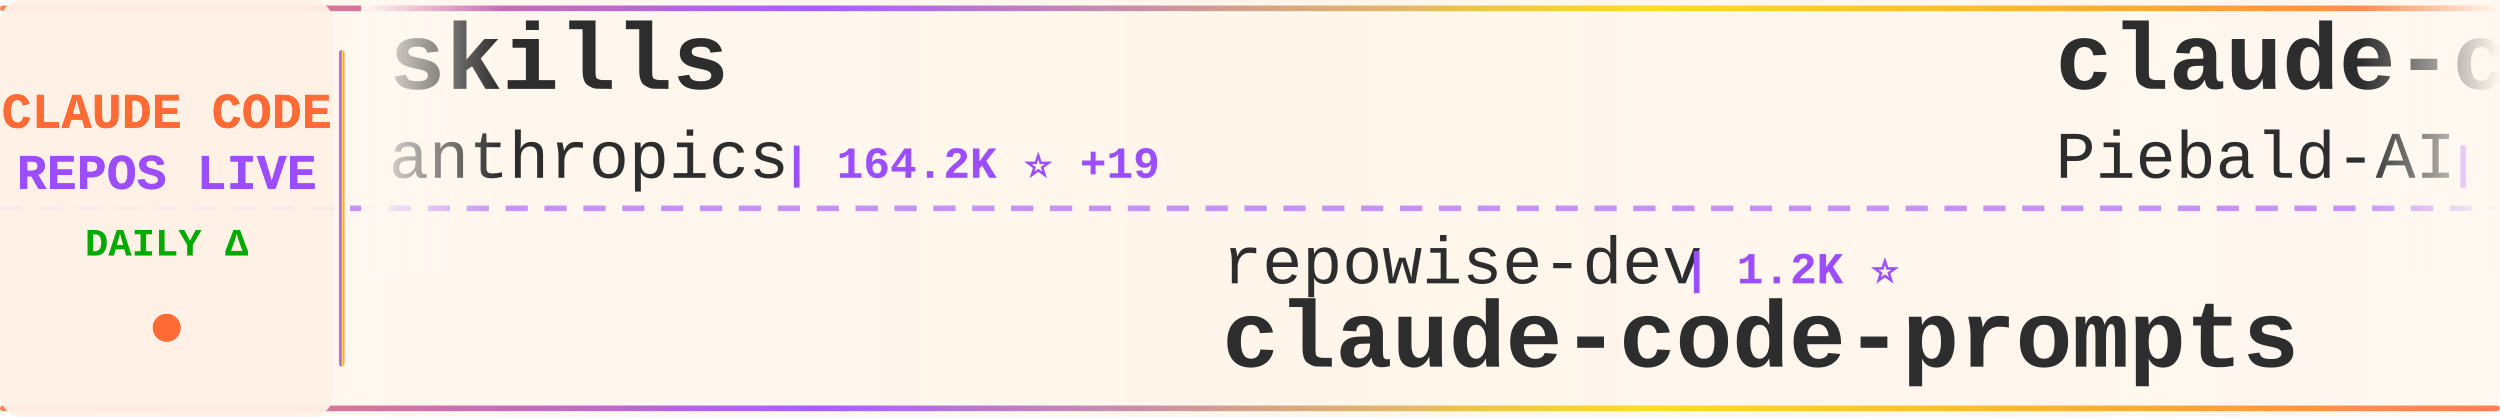
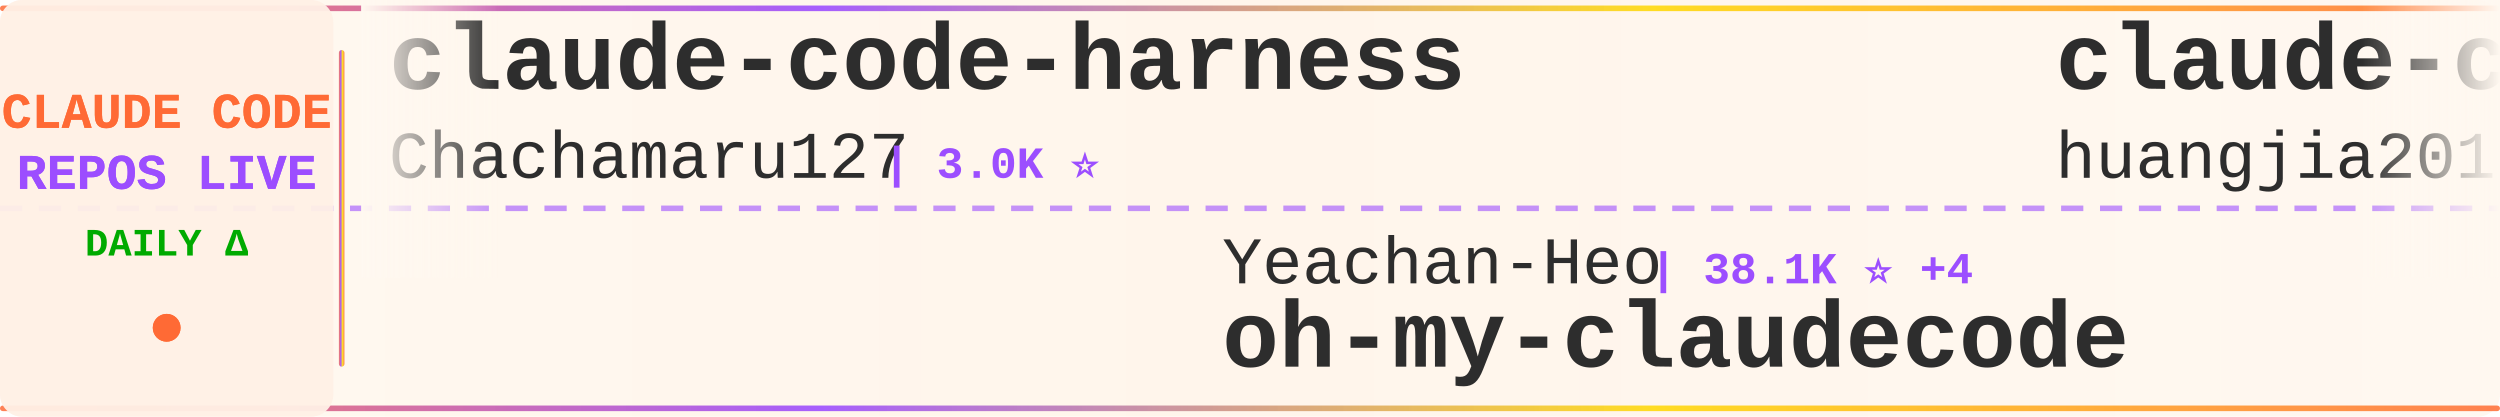
<svg xmlns="http://www.w3.org/2000/svg" width="900" height="150">
  <defs>
    <linearGradient id="tickerBg" x1="0%" y1="0%" x2="100%" y2="0%">
      <stop offset="0%" style="stop-color:#fff8f0;stop-opacity:0.98" />
      <stop offset="50%" style="stop-color:#fff5eb;stop-opacity:1" />
      <stop offset="100%" style="stop-color:#fff8f0;stop-opacity:0.98" />
    </linearGradient>
    <linearGradient id="borderGrad" x1="0%" y1="0%" x2="100%" y2="0%">
      <stop offset="0%" style="stop-color:#FF6B35;stop-opacity:0.85">
        <animate attributeName="stop-opacity" values="0.85;1;0.85" dur="2s" repeatCount="indefinite" />
      </stop>
      <stop offset="33%" style="stop-color:#9C4EFF;stop-opacity:0.9">
        <animate attributeName="stop-opacity" values="0.9;1;0.9" dur="2.2s" repeatCount="indefinite" />
      </stop>
      <stop offset="66%" style="stop-color:#FFD700;stop-opacity:0.85">
        <animate attributeName="stop-opacity" values="0.85;1;0.85" dur="1.8s" repeatCount="indefinite" />
      </stop>
      <stop offset="100%" style="stop-color:#FF6B35;stop-opacity:0.85">
        <animate attributeName="stop-opacity" values="0.85;1;0.85" dur="2s" repeatCount="indefinite" />
      </stop>
    </linearGradient>
    <filter id="textGlow">
      <feGaussianBlur stdDeviation="0.15" result="coloredBlur" />
      <feMerge>
        <feMergeNode in="coloredBlur" />
        <feMergeNode in="SourceGraphic" />
      </feMerge>
    </filter>
    <filter id="metricGlow">
      <feGaussianBlur stdDeviation="0.2" result="coloredBlur" />
      <feMerge>
        <feMergeNode in="coloredBlur" />
        <feMergeNode in="SourceGraphic" />
      </feMerge>
    </filter>
    <linearGradient id="leftFade" x1="0%" y1="0%" x2="100%" y2="0%">
      <stop offset="0%" style="stop-color:#fff8f0;stop-opacity:1" />
      <stop offset="100%" style="stop-color:#fff8f0;stop-opacity:0" />
    </linearGradient>
    <linearGradient id="rightFade" x1="0%" y1="0%" x2="100%" y2="0%">
      <stop offset="0%" style="stop-color:#fff8f0;stop-opacity:0" />
      <stop offset="100%" style="stop-color:#fff8f0;stop-opacity:1" />
    </linearGradient>
  </defs>
  <rect width="900" height="150" fill="url(#tickerBg)" rx="8" />
  <rect x="0" y="2" width="900" height="2" fill="url(#borderGrad)" rx="1" />
  <rect x="0" y="146" width="900" height="2" fill="url(#borderGrad)" rx="1" />
  <line x1="0" y1="75" x2="900" y2="75" stroke="#9C4EFF" stroke-width="2" stroke-dasharray="8 6" opacity="0.6" />
  <rect x="0" y="0" width="120" height="150" fill="#fff0e6" opacity="0.95" rx="8" />
  <text x="60" y="46" font-family="'Courier New', monospace" font-size="18" font-weight="bold" fill="#FF6B35" text-anchor="middle" filter="url(#textGlow)">
    CLAUDE CODE
  </text>
  <text x="60" y="68" font-family="'Courier New', monospace" font-size="18" font-weight="bold" fill="#9C4EFF" text-anchor="middle" filter="url(#textGlow)">
    REPOS LIVE
  </text>
  <text x="60" y="92" font-family="'Courier New', monospace" font-size="14" font-weight="bold" fill="#00aa00" text-anchor="middle">
    DAILY Δ
  </text>
  <circle cx="60" cy="118" r="5" fill="#FF6B35" filter="url(#metricGlow)">
    <animate attributeName="r" values="4;6;4" dur="1.5s" repeatCount="indefinite" />
    <animate attributeName="opacity" values="0.6;1;0.6" dur="1.5s" repeatCount="indefinite" />
  </circle>
  <rect x="122" y="18" width="2" height="114" fill="url(#borderGrad)" rx="1" />
  <clipPath id="tickerClip">
    <rect x="130" y="0" width="770" height="150" />
  </clipPath>
  <g clip-path="url(#tickerClip)">
    <g id="tickerItems">
      <animateTransform attributeName="transform" attributeType="XML" type="translate" from="0 0" to="-3000 0" dur="54s" repeatCount="indefinite" />
      <g transform="translate(0, 0)">
-         <text x="140" y="32" font-family="'Courier New', monospace" font-size="34" font-weight="bold" fill="#2d2d2d">skills</text>
-         <text x="140" y="64" font-family="'Courier New', monospace" font-size="24" font-weight="normal" fill="#2d2d2d" opacity="1.0">anthropics</text>
-         <text x="282" y="64" font-family="'Courier New', monospace" font-size="16" font-weight="bold" fill="#9C4EFF"> | 164.2K ⭐ +19</text>
+         <text x="140" y="32" font-family="'Courier New', monospace" font-size="34" font-weight="bold" fill="#2d2d2d">claude-code-harness</text>
+         <text x="140" y="64" font-family="'Courier New', monospace" font-size="24" font-weight="normal" fill="#2d2d2d" opacity="1.0">Chachamaru127</text>
+         <text x="318" y="64" font-family="'Courier New', monospace" font-size="16" font-weight="bold" fill="#9C4EFF"> | 3.0K ⭐</text>
      </g>
      <g transform="translate(300, 0)">
-         <text x="140" y="102" font-family="'Courier New', monospace" font-size="24" font-weight="normal" fill="#2d2d2d" opacity="1.0">repowise-dev</text>
-         <text x="306" y="102" font-family="'Courier New', monospace" font-size="16" font-weight="bold" fill="#9C4EFF"> | 1.2K ⭐</text>
-         <text x="140" y="132" font-family="'Courier New', monospace" font-size="34" font-weight="bold" fill="#2d2d2d">claude-code-prompts</text>
+         <text x="140" y="102" font-family="'Courier New', monospace" font-size="24" font-weight="normal" fill="#2d2d2d" opacity="1.0">Yeachan-Heo</text>
+         <text x="294" y="102" font-family="'Courier New', monospace" font-size="16" font-weight="bold" fill="#9C4EFF"> | 38.1K ⭐ +4</text>
+         <text x="140" y="132" font-family="'Courier New', monospace" font-size="34" font-weight="bold" fill="#2d2d2d">oh-my-claudecode</text>
      </g>
      <g transform="translate(600, 0)">
-         <text x="140" y="32" font-family="'Courier New', monospace" font-size="34" font-weight="bold" fill="#2d2d2d">claude-code-system-promp...</text>
-         <text x="140" y="64" font-family="'Courier New', monospace" font-size="24" font-weight="normal" fill="#2d2d2d" opacity="1.0">Piebald-AI</text>
-         <text x="282" y="64" font-family="'Courier New', monospace" font-size="16" font-weight="bold" fill="#9C4EFF"> | 12.0K ⭐ +5</text>
+         <text x="140" y="32" font-family="'Courier New', monospace" font-size="34" font-weight="bold" fill="#2d2d2d">claude-code-engineering</text>
+         <text x="140" y="64" font-family="'Courier New', monospace" font-size="24" font-weight="normal" fill="#2d2d2d" opacity="1.0">huangjia2019</text>
+         <text x="306" y="64" font-family="'Courier New', monospace" font-size="16" font-weight="bold" fill="#9C4EFF"> | 1.0K ⭐</text>
      </g>
      <g transform="translate(900, 0)">
-         <text x="140" y="102" font-family="'Courier New', monospace" font-size="24" font-weight="normal" fill="#2d2d2d" opacity="1.0">shareAI-lab</text>
-         <text x="294" y="102" font-family="'Courier New', monospace" font-size="16" font-weight="bold" fill="#9C4EFF"> | 72.3K ⭐ +16</text>
-         <text x="140" y="132" font-family="'Courier New', monospace" font-size="34" font-weight="bold" fill="#2d2d2d">learn-claude-code</text>
+         <text x="140" y="102" font-family="'Courier New', monospace" font-size="24" font-weight="normal" fill="#2d2d2d" opacity="1.0">rohitg00</text>
+         <text x="258" y="102" font-family="'Courier New', monospace" font-size="16" font-weight="bold" fill="#9C4EFF"> | 2.4K ⭐ +1</text>
+         <text x="140" y="132" font-family="'Courier New', monospace" font-size="34" font-weight="bold" fill="#2d2d2d">awesome-claude-code-tool...</text>
      </g>
      <g transform="translate(1200, 0)">
-         <text x="140" y="32" font-family="'Courier New', monospace" font-size="34" font-weight="bold" fill="#2d2d2d">claude_code_src</text>
-         <text x="140" y="64" font-family="'Courier New', monospace" font-size="24" font-weight="normal" fill="#2d2d2d" opacity="1.0">ponponon</text>
-         <text x="258" y="64" font-family="'Courier New', monospace" font-size="16" font-weight="bold" fill="#9C4EFF"> | 2.3K ⭐</text>
+         <text x="140" y="32" font-family="'Courier New', monospace" font-size="34" font-weight="bold" fill="#2d2d2d">claude-code-action</text>
+         <text x="140" y="64" font-family="'Courier New', monospace" font-size="24" font-weight="normal" fill="#2d2d2d" opacity="1.0">anthropics</text>
+         <text x="282" y="64" font-family="'Courier New', monospace" font-size="16" font-weight="bold" fill="#9C4EFF"> | 8.5K ⭐</text>
      </g>
      <g transform="translate(1500, 0)">
-         <text x="140" y="102" font-family="'Courier New', monospace" font-size="24" font-weight="normal" fill="#2d2d2d" opacity="1.0">digitalsamba</text>
-         <text x="306" y="102" font-family="'Courier New', monospace" font-size="16" font-weight="bold" fill="#9C4EFF"> | 1.8K ⭐</text>
-         <text x="140" y="132" font-family="'Courier New', monospace" font-size="34" font-weight="bold" fill="#2d2d2d">claude-code-video-toolki...</text>
+         <text x="140" y="102" font-family="'Courier New', monospace" font-size="24" font-weight="normal" fill="#2d2d2d" opacity="1.0">jqueryscript</text>
+         <text x="306" y="102" font-family="'Courier New', monospace" font-size="16" font-weight="bold" fill="#9C4EFF"> | 478 ⭐</text>
+         <text x="140" y="132" font-family="'Courier New', monospace" font-size="34" font-weight="bold" fill="#2d2d2d">awesome-claude-code</text>
      </g>
      <g transform="translate(1800, 0)">
-         <text x="140" y="32" font-family="'Courier New', monospace" font-size="34" font-weight="bold" fill="#2d2d2d">ClaudeCode</text>
-         <text x="140" y="64" font-family="'Courier New', monospace" font-size="24" font-weight="normal" fill="#2d2d2d" opacity="1.0">guanshan</text>
-         <text x="258" y="64" font-family="'Courier New', monospace" font-size="16" font-weight="bold" fill="#9C4EFF"> | 61 ⭐</text>
+         <text x="140" y="32" font-family="'Courier New', monospace" font-size="34" font-weight="bold" fill="#2d2d2d">claude-code-prompts</text>
+         <text x="140" y="64" font-family="'Courier New', monospace" font-size="24" font-weight="normal" fill="#2d2d2d" opacity="1.0">repowise-dev</text>
+         <text x="306" y="64" font-family="'Courier New', monospace" font-size="16" font-weight="bold" fill="#9C4EFF"> | 1.2K ⭐</text>
      </g>
      <g transform="translate(2100, 0)">
-         <text x="140" y="102" font-family="'Courier New', monospace" font-size="24" font-weight="normal" fill="#2d2d2d" opacity="1.0">shanraisshan</text>
-         <text x="306" y="102" font-family="'Courier New', monospace" font-size="16" font-weight="bold" fill="#9C4EFF"> | 63.5K ⭐ +8</text>
-         <text x="140" y="132" font-family="'Courier New', monospace" font-size="34" font-weight="bold" fill="#2d2d2d">claude-code-best-practic...</text>
+         <text x="140" y="102" font-family="'Courier New', monospace" font-size="24" font-weight="normal" fill="#2d2d2d" opacity="1.0">Maciek-roboblog</text>
+         <text x="342" y="102" font-family="'Courier New', monospace" font-size="16" font-weight="bold" fill="#9C4EFF"> | 8.5K ⭐ +3</text>
+         <text x="140" y="132" font-family="'Courier New', monospace" font-size="34" font-weight="bold" fill="#2d2d2d">Claude-Code-Usage-Monito...</text>
      </g>
      <g transform="translate(2400, 0)">
-         <text x="140" y="32" font-family="'Courier New', monospace" font-size="34" font-weight="bold" fill="#2d2d2d">arcads-claude-code</text>
-         <text x="140" y="64" font-family="'Courier New', monospace" font-size="24" font-weight="normal" fill="#2d2d2d" opacity="1.0">krusemediallc</text>
-         <text x="318" y="64" font-family="'Courier New', monospace" font-size="16" font-weight="bold" fill="#9C4EFF"> | 1.0K ⭐ +1</text>
+         <text x="140" y="32" font-family="'Courier New', monospace" font-size="34" font-weight="bold" fill="#2d2d2d">claude-coder</text>
+         <text x="140" y="64" font-family="'Courier New', monospace" font-size="24" font-weight="normal" fill="#2d2d2d" opacity="1.0">kodu-ai</text>
+         <text x="246" y="64" font-family="'Courier New', monospace" font-size="16" font-weight="bold" fill="#9C4EFF"> | 5.3K ⭐</text>
      </g>
      <g transform="translate(2700, 0)">
-         <text x="140" y="102" font-family="'Courier New', monospace" font-size="24" font-weight="normal" fill="#2d2d2d" opacity="1.0">Maciek-roboblog</text>
-         <text x="342" y="102" font-family="'Courier New', monospace" font-size="16" font-weight="bold" fill="#9C4EFF"> | 8.5K ⭐ +1</text>
-         <text x="140" y="132" font-family="'Courier New', monospace" font-size="34" font-weight="bold" fill="#2d2d2d">Claude-Code-Usage-Monito...</text>
+         <text x="140" y="102" font-family="'Courier New', monospace" font-size="24" font-weight="normal" fill="#2d2d2d" opacity="1.0">VoltAgent</text>
+         <text x="270" y="102" font-family="'Courier New', monospace" font-size="16" font-weight="bold" fill="#9C4EFF"> | 23.7K ⭐ +3</text>
+         <text x="140" y="132" font-family="'Courier New', monospace" font-size="34" font-weight="bold" fill="#2d2d2d">awesome-claude-code-suba...</text>
      </g>
      <g transform="translate(3000, 0)">
-         <text x="140" y="32" font-family="'Courier New', monospace" font-size="34" font-weight="bold" fill="#2d2d2d">skills</text>
-         <text x="140" y="64" font-family="'Courier New', monospace" font-size="24" font-weight="normal" fill="#2d2d2d" opacity="1.0">anthropics</text>
-         <text x="282" y="64" font-family="'Courier New', monospace" font-size="16" font-weight="bold" fill="#9C4EFF"> | 164.2K ⭐ +19</text>
+         <text x="140" y="32" font-family="'Courier New', monospace" font-size="34" font-weight="bold" fill="#2d2d2d">claude-code-harness</text>
+         <text x="140" y="64" font-family="'Courier New', monospace" font-size="24" font-weight="normal" fill="#2d2d2d" opacity="1.0">Chachamaru127</text>
+         <text x="318" y="64" font-family="'Courier New', monospace" font-size="16" font-weight="bold" fill="#9C4EFF"> | 3.0K ⭐</text>
      </g>
      <g transform="translate(3300, 0)">
-         <text x="140" y="102" font-family="'Courier New', monospace" font-size="24" font-weight="normal" fill="#2d2d2d" opacity="1.0">repowise-dev</text>
-         <text x="306" y="102" font-family="'Courier New', monospace" font-size="16" font-weight="bold" fill="#9C4EFF"> | 1.2K ⭐</text>
-         <text x="140" y="132" font-family="'Courier New', monospace" font-size="34" font-weight="bold" fill="#2d2d2d">claude-code-prompts</text>
+         <text x="140" y="102" font-family="'Courier New', monospace" font-size="24" font-weight="normal" fill="#2d2d2d" opacity="1.0">Yeachan-Heo</text>
+         <text x="294" y="102" font-family="'Courier New', monospace" font-size="16" font-weight="bold" fill="#9C4EFF"> | 38.1K ⭐ +4</text>
+         <text x="140" y="132" font-family="'Courier New', monospace" font-size="34" font-weight="bold" fill="#2d2d2d">oh-my-claudecode</text>
      </g>
      <g transform="translate(3600, 0)">
-         <text x="140" y="32" font-family="'Courier New', monospace" font-size="34" font-weight="bold" fill="#2d2d2d">claude-code-system-promp...</text>
-         <text x="140" y="64" font-family="'Courier New', monospace" font-size="24" font-weight="normal" fill="#2d2d2d" opacity="1.0">Piebald-AI</text>
-         <text x="282" y="64" font-family="'Courier New', monospace" font-size="16" font-weight="bold" fill="#9C4EFF"> | 12.0K ⭐ +5</text>
+         <text x="140" y="32" font-family="'Courier New', monospace" font-size="34" font-weight="bold" fill="#2d2d2d">claude-code-engineering</text>
+         <text x="140" y="64" font-family="'Courier New', monospace" font-size="24" font-weight="normal" fill="#2d2d2d" opacity="1.0">huangjia2019</text>
+         <text x="306" y="64" font-family="'Courier New', monospace" font-size="16" font-weight="bold" fill="#9C4EFF"> | 1.0K ⭐</text>
      </g>
      <g transform="translate(3900, 0)">
-         <text x="140" y="102" font-family="'Courier New', monospace" font-size="24" font-weight="normal" fill="#2d2d2d" opacity="1.0">shareAI-lab</text>
-         <text x="294" y="102" font-family="'Courier New', monospace" font-size="16" font-weight="bold" fill="#9C4EFF"> | 72.3K ⭐ +16</text>
-         <text x="140" y="132" font-family="'Courier New', monospace" font-size="34" font-weight="bold" fill="#2d2d2d">learn-claude-code</text>
+         <text x="140" y="102" font-family="'Courier New', monospace" font-size="24" font-weight="normal" fill="#2d2d2d" opacity="1.0">rohitg00</text>
+         <text x="258" y="102" font-family="'Courier New', monospace" font-size="16" font-weight="bold" fill="#9C4EFF"> | 2.4K ⭐ +1</text>
+         <text x="140" y="132" font-family="'Courier New', monospace" font-size="34" font-weight="bold" fill="#2d2d2d">awesome-claude-code-tool...</text>
      </g>
    </g>
  </g>
  <rect x="130" y="0" width="50" height="100" fill="url(#leftFade)" />
  <rect x="850" y="0" width="50" height="100" fill="url(#rightFade)" />
</svg>
